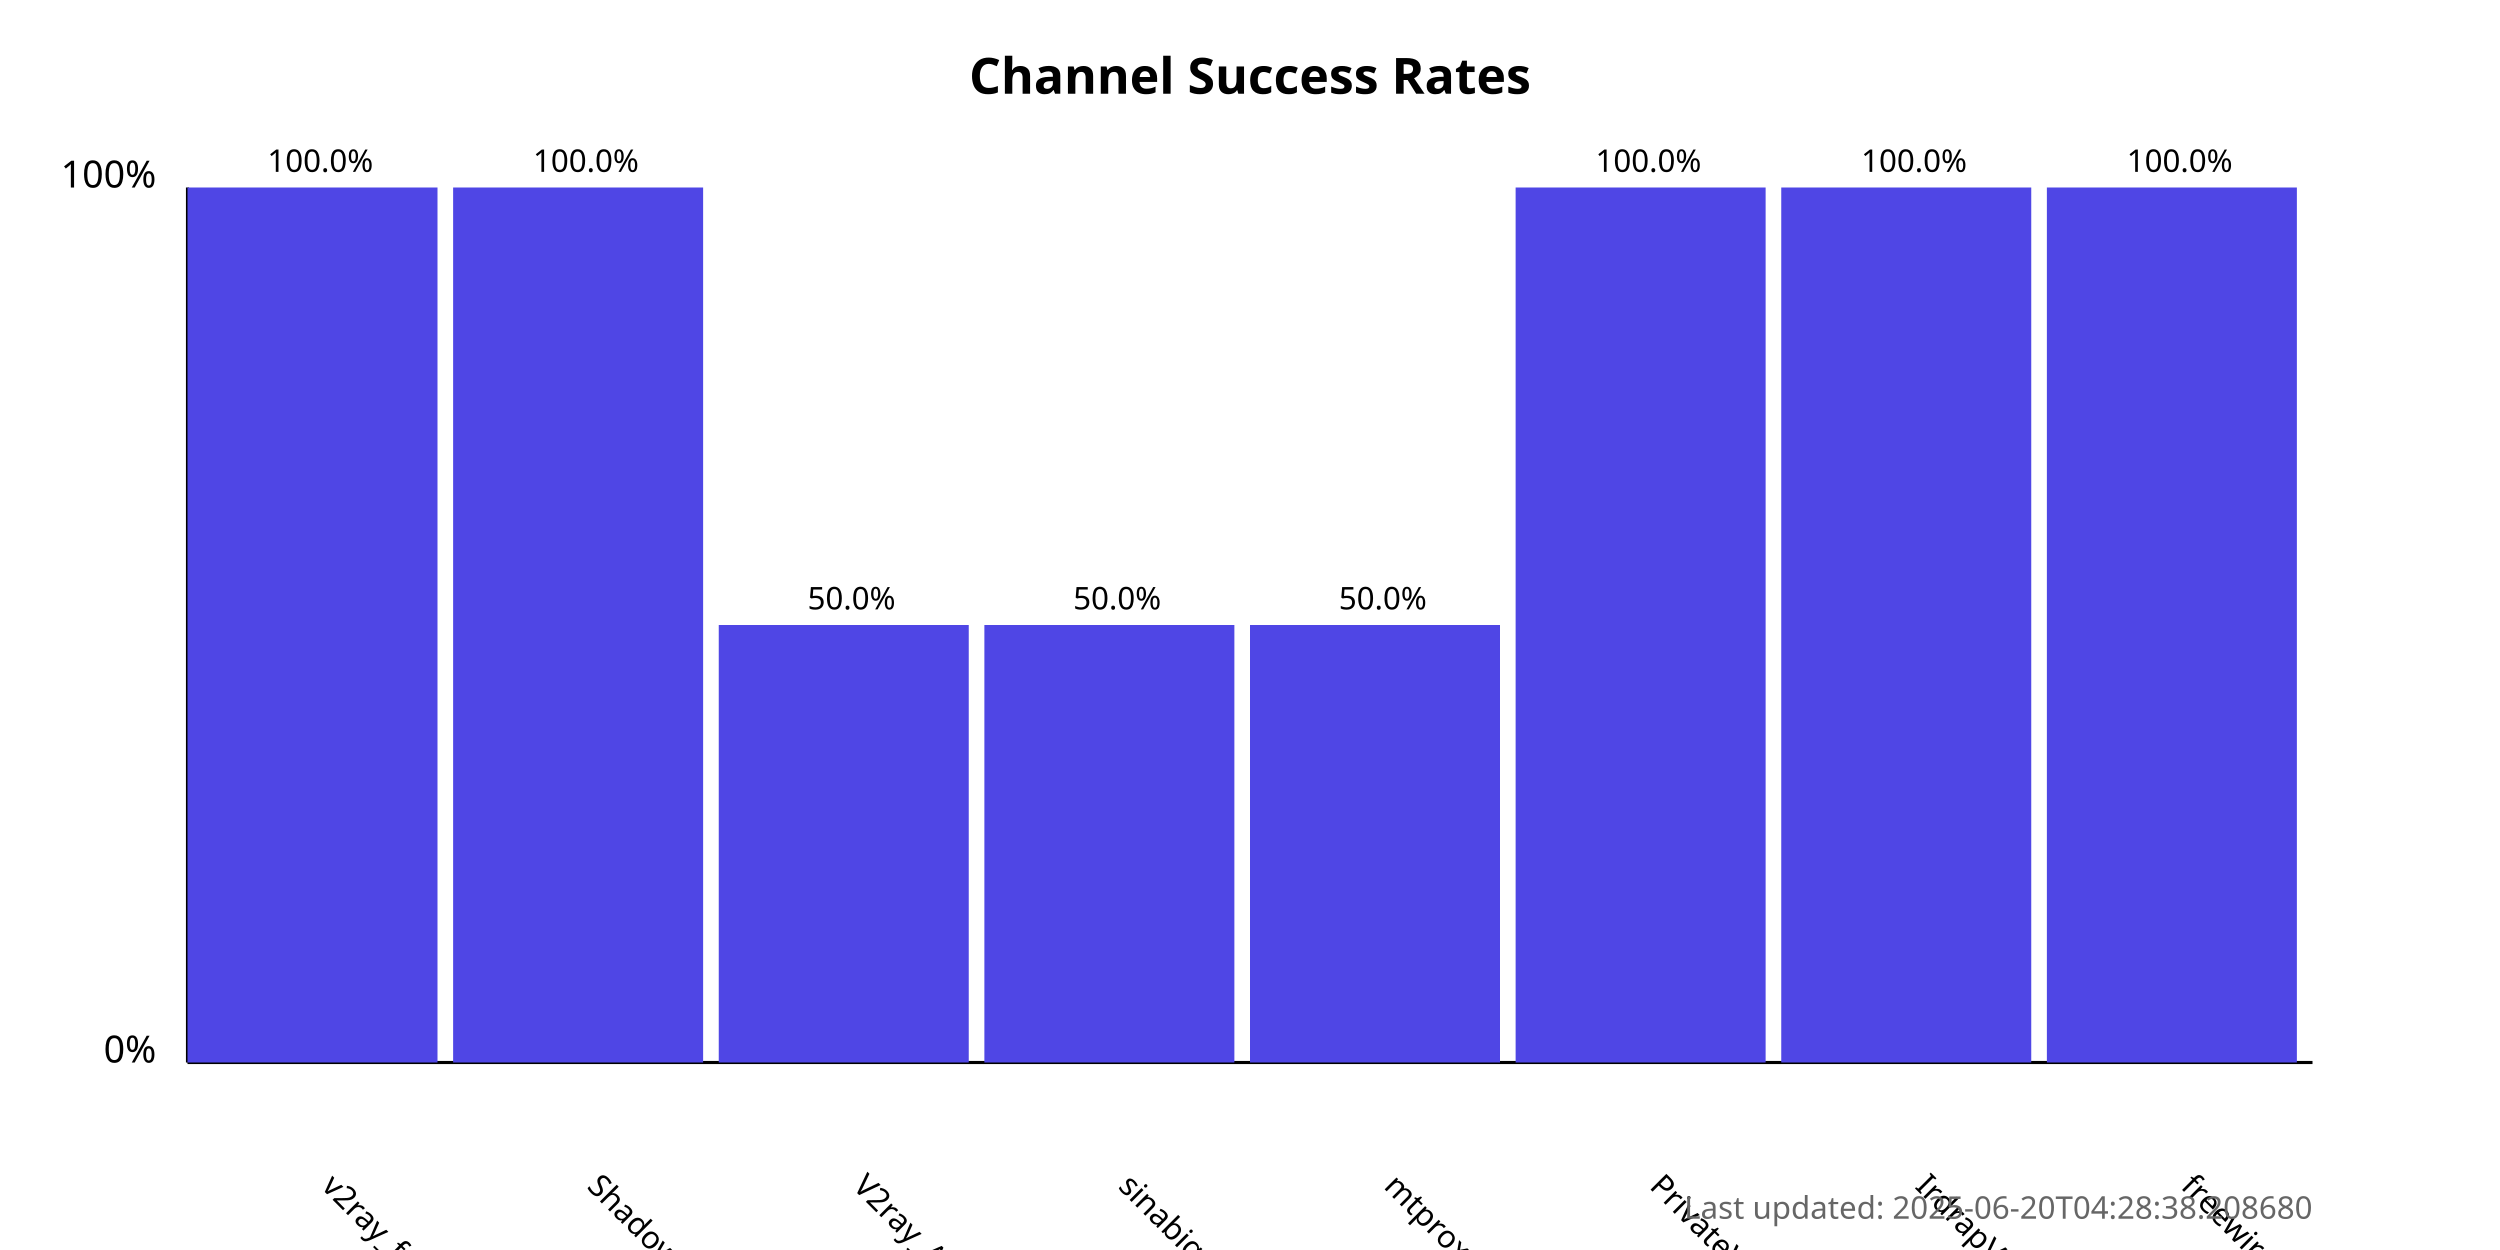
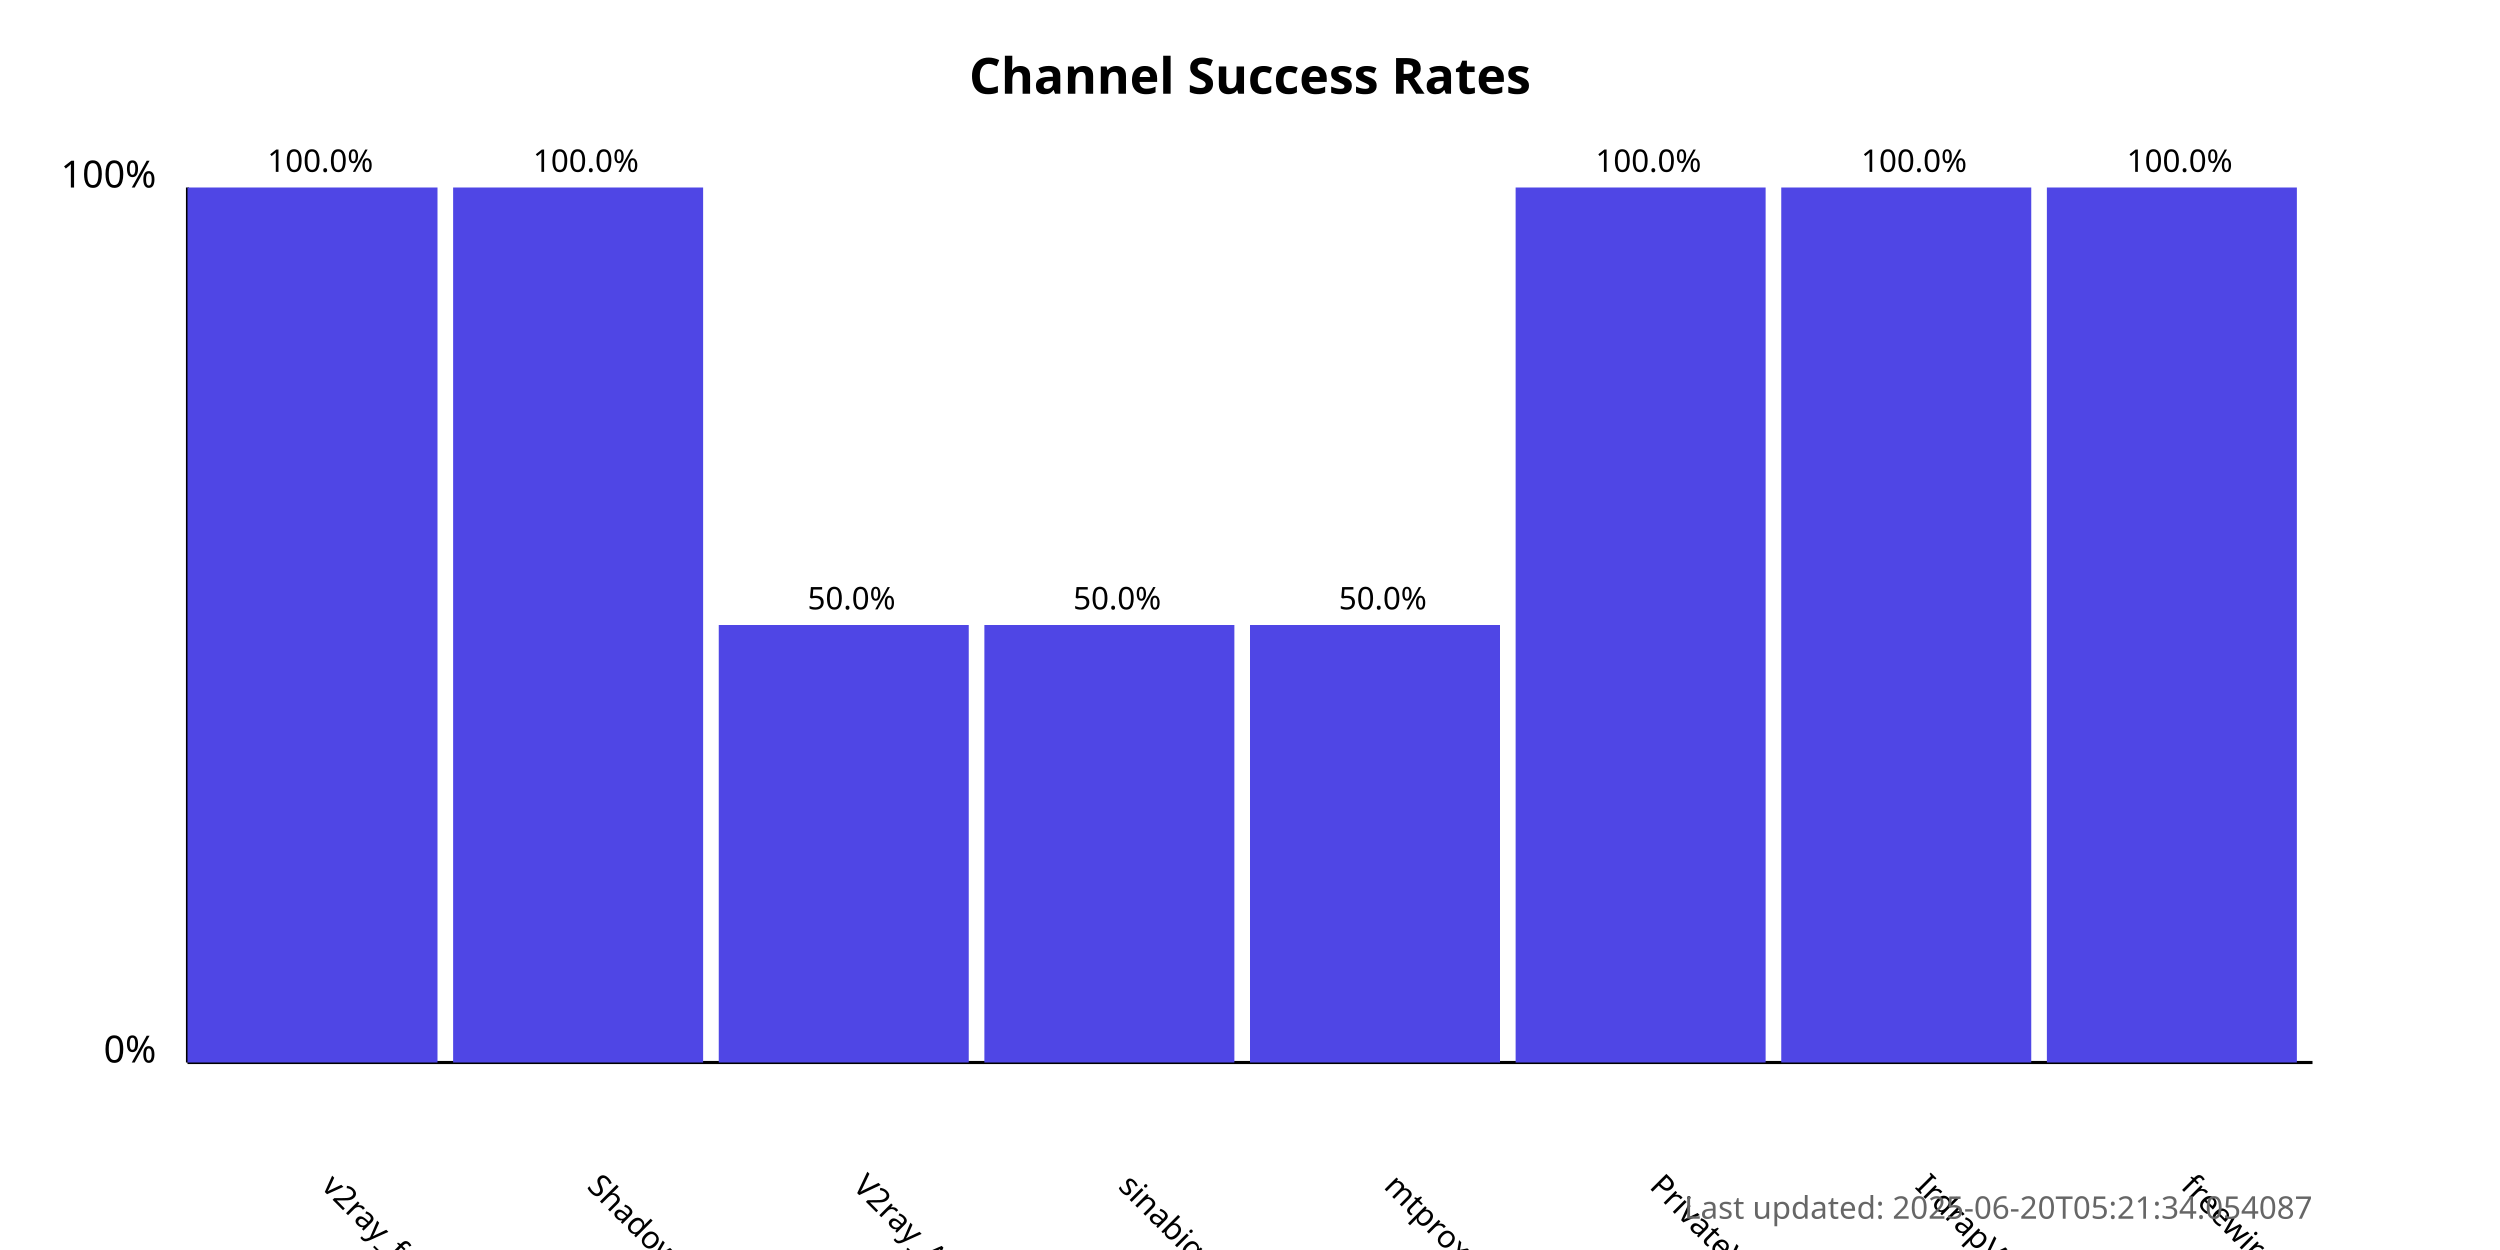
<svg xmlns="http://www.w3.org/2000/svg" width="800" height="400">
  <style>
            .chart-title { font: bold 16px sans-serif; }
            .axis-label { font: 12px sans-serif; }
            .tick-label { font: 10px sans-serif; }
            .bar { fill: #4f46e5; }
            .bar:hover { fill: #6366f1; }
            .timestamp { font: 10px sans-serif; fill: #666; }
        </style>
  <text x="400.0" y="30" text-anchor="middle" class="chart-title">
            Channel Success Rates
        </text>
  <line x1="60" y1="340" x2="60" y2="60" stroke="black" stroke-width="1" />
  <line x1="60" y1="340" x2="740" y2="340" stroke="black" stroke-width="1" />
  <text x="50" y="340" text-anchor="end" class="axis-label">0%</text>
  <text x="50" y="60" text-anchor="end" class="axis-label">100%</text>
  <g>
    <rect x="60" y="60.0" width="80.0" height="280.0" class="bar" />
    <text x="102.5" y="380" transform="rotate(45, 102.5, 380)" text-anchor="start" class="tick-label">
                v2ray_free_conf
            </text>
    <text x="102.5" y="55.0" text-anchor="middle" class="tick-label">
                100.0%
            </text>
  </g>
  <g>
    <rect x="145.0" y="60.0" width="80.0" height="280.0" class="bar" />
    <text x="187.5" y="380" transform="rotate(45, 187.5, 380)" text-anchor="start" class="tick-label">
                ShadowProxy66
            </text>
    <text x="187.5" y="55.0" text-anchor="middle" class="tick-label">
                100.0%
            </text>
  </g>
  <g>
    <rect x="230.0" y="200.0" width="80.0" height="140.0" class="bar" />
    <text x="272.5" y="380" transform="rotate(45, 272.5, 380)" text-anchor="start" class="tick-label">
                V2ray_Alpha
            </text>
    <text x="272.5" y="195.0" text-anchor="middle" class="tick-label">
                50.0%
            </text>
  </g>
  <g>
    <rect x="315.0" y="200.0" width="80.0" height="140.0" class="bar" />
    <text x="357.5" y="380" transform="rotate(45, 357.5, 380)" text-anchor="start" class="tick-label">
                sinabigo
            </text>
    <text x="357.5" y="195.0" text-anchor="middle" class="tick-label">
                50.0%
            </text>
  </g>
  <g>
    <rect x="400.0" y="200.0" width="80.0" height="140.0" class="bar" />
    <text x="442.5" y="380" transform="rotate(45, 442.5, 380)" text-anchor="start" class="tick-label">
                mtproxy_lists
            </text>
    <text x="442.5" y="195.0" text-anchor="middle" class="tick-label">
                50.0%
            </text>
  </g>
  <g>
    <rect x="485.0" y="60.0" width="80.0" height="280.0" class="bar" />
    <text x="527.5" y="380" transform="rotate(45, 527.5, 380)" text-anchor="start" class="tick-label">
                PrivateVPNs
            </text>
    <text x="527.5" y="55.0" text-anchor="middle" class="tick-label">
                100.0%
            </text>
  </g>
  <g>
    <rect x="570.0" y="60.0" width="80.0" height="280.0" class="bar" />
    <text x="612.5" y="380" transform="rotate(45, 612.5, 380)" text-anchor="start" class="tick-label">
                IrdrapVPNnews
            </text>
    <text x="612.5" y="55.0" text-anchor="middle" class="tick-label">
                100.0%
            </text>
  </g>
  <g>
    <rect x="655.0" y="60.0" width="80.0" height="280.0" class="bar" />
    <text x="697.5" y="380" transform="rotate(45, 697.5, 380)" text-anchor="start" class="tick-label">
                freewireguard
            </text>
    <text x="697.5" y="55.0" text-anchor="middle" class="tick-label">
                100.0%
            </text>
  </g>
  <text x="740" y="390" text-anchor="end" class="timestamp">
-             Last updated: 2025-06-20T04:28:38.208680
+             Last updated: 2025-06-20T05:21:34.054087
        </text>
</svg>
